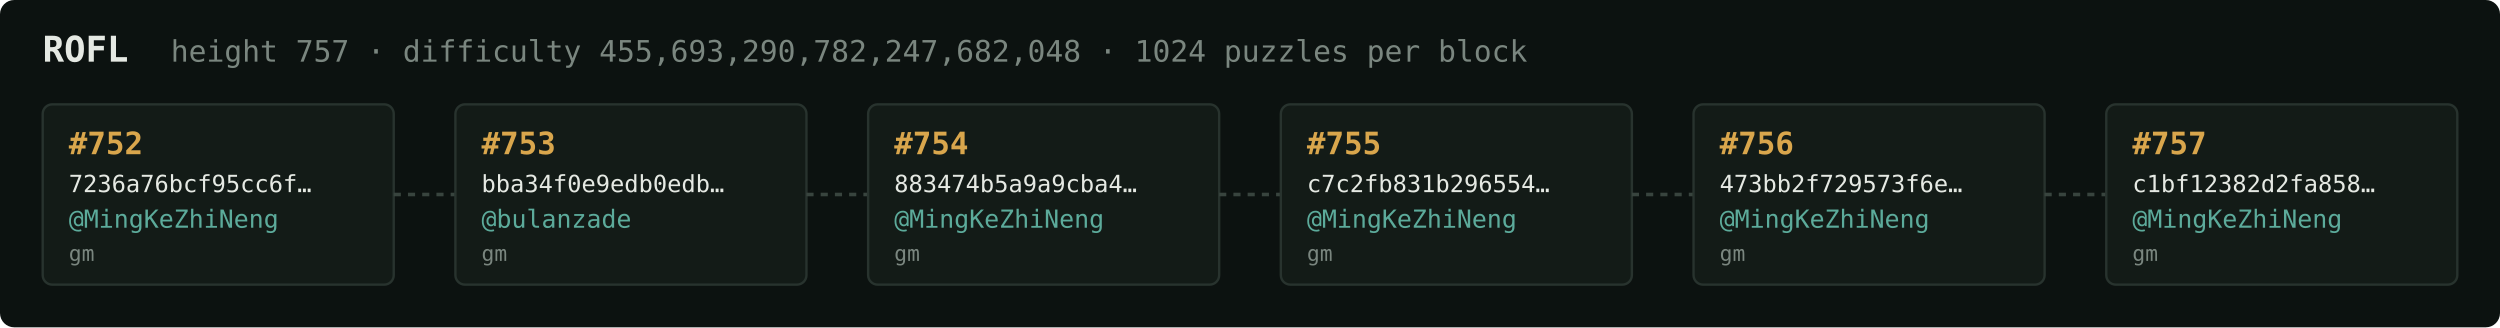
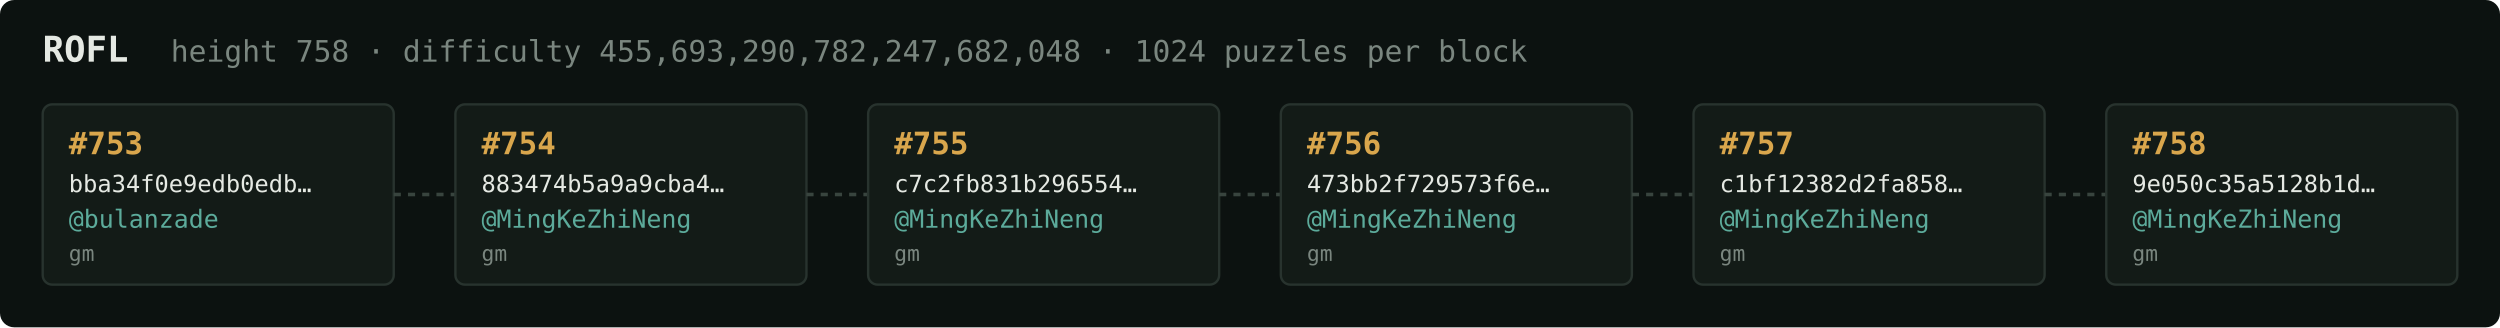
<svg xmlns="http://www.w3.org/2000/svg" width="1054" height="138" viewBox="0 0 1054 138" font-family="ui-monospace,SFMono-Regular,Menlo,monospace">
  <rect fill="#0c1210" width="1054" height="138" rx="6" />
  <text x="18" y="26" fill="#e5e9e3" font-size="15" font-weight="700">ROFL</text>
-   <text x="72" y="26" fill="#7a867f" font-size="12.5">height 757 · difficulty 455,693,290,782,247,682,048 · 1024 puzzles per block</text>
+   <text x="72" y="26" fill="#7a867f" font-size="12.5">height 758 · difficulty 455,693,290,782,247,682,048 · 1024 puzzles per block</text>
  <rect x="18" y="44" width="148" height="76" rx="4" fill="#131b17" stroke="#28332e" stroke-width="1" />
-   <text x="29" y="65" fill="#d9a64c" font-size="13" font-weight="700">#752</text>
-   <text x="29" y="81" fill="#e5e9e3" font-size="10">7236a76bcf95cc6f…</text>
-   <text x="29" y="96" fill="#5cab9b" font-size="10.5">@MingKeZhiNeng</text>
+   <text x="29" y="65" fill="#d9a64c" font-size="13" font-weight="700">#753</text>
+   <text x="29" y="81" fill="#e5e9e3" font-size="10">bba34f0e9edb0edb…</text>
+   <text x="29" y="96" fill="#5cab9b" font-size="10.5">@bulanzade</text>
  <text x="29" y="110" fill="#7a867f" font-size="9">gm</text>
  <line x1="166" y1="82.0" x2="192" y2="82.0" stroke="#38443e" stroke-width="1.5" stroke-dasharray="3 3" />
  <rect x="192" y="44" width="148" height="76" rx="4" fill="#131b17" stroke="#28332e" stroke-width="1" />
-   <text x="203" y="65" fill="#d9a64c" font-size="13" font-weight="700">#753</text>
-   <text x="203" y="81" fill="#e5e9e3" font-size="10">bba34f0e9edb0edb…</text>
-   <text x="203" y="96" fill="#5cab9b" font-size="10.5">@bulanzade</text>
+   <text x="203" y="65" fill="#d9a64c" font-size="13" font-weight="700">#754</text>
+   <text x="203" y="81" fill="#e5e9e3" font-size="10">883474b5a9a9cba4…</text>
+   <text x="203" y="96" fill="#5cab9b" font-size="10.5">@MingKeZhiNeng</text>
  <text x="203" y="110" fill="#7a867f" font-size="9">gm</text>
  <line x1="340" y1="82.0" x2="366" y2="82.0" stroke="#38443e" stroke-width="1.5" stroke-dasharray="3 3" />
  <rect x="366" y="44" width="148" height="76" rx="4" fill="#131b17" stroke="#28332e" stroke-width="1" />
-   <text x="377" y="65" fill="#d9a64c" font-size="13" font-weight="700">#754</text>
-   <text x="377" y="81" fill="#e5e9e3" font-size="10">883474b5a9a9cba4…</text>
+   <text x="377" y="65" fill="#d9a64c" font-size="13" font-weight="700">#755</text>
+   <text x="377" y="81" fill="#e5e9e3" font-size="10">c7c2fb831b296554…</text>
  <text x="377" y="96" fill="#5cab9b" font-size="10.5">@MingKeZhiNeng</text>
  <text x="377" y="110" fill="#7a867f" font-size="9">gm</text>
  <line x1="514" y1="82.0" x2="540" y2="82.0" stroke="#38443e" stroke-width="1.5" stroke-dasharray="3 3" />
  <rect x="540" y="44" width="148" height="76" rx="4" fill="#131b17" stroke="#28332e" stroke-width="1" />
-   <text x="551" y="65" fill="#d9a64c" font-size="13" font-weight="700">#755</text>
-   <text x="551" y="81" fill="#e5e9e3" font-size="10">c7c2fb831b296554…</text>
+   <text x="551" y="65" fill="#d9a64c" font-size="13" font-weight="700">#756</text>
+   <text x="551" y="81" fill="#e5e9e3" font-size="10">473bb2f729573f6e…</text>
  <text x="551" y="96" fill="#5cab9b" font-size="10.5">@MingKeZhiNeng</text>
  <text x="551" y="110" fill="#7a867f" font-size="9">gm</text>
  <line x1="688" y1="82.0" x2="714" y2="82.0" stroke="#38443e" stroke-width="1.5" stroke-dasharray="3 3" />
  <rect x="714" y="44" width="148" height="76" rx="4" fill="#131b17" stroke="#28332e" stroke-width="1" />
-   <text x="725" y="65" fill="#d9a64c" font-size="13" font-weight="700">#756</text>
-   <text x="725" y="81" fill="#e5e9e3" font-size="10">473bb2f729573f6e…</text>
+   <text x="725" y="65" fill="#d9a64c" font-size="13" font-weight="700">#757</text>
+   <text x="725" y="81" fill="#e5e9e3" font-size="10">c1bf12382d2fa858…</text>
  <text x="725" y="96" fill="#5cab9b" font-size="10.5">@MingKeZhiNeng</text>
  <text x="725" y="110" fill="#7a867f" font-size="9">gm</text>
  <line x1="862" y1="82.0" x2="888" y2="82.0" stroke="#38443e" stroke-width="1.5" stroke-dasharray="3 3" />
  <rect x="888" y="44" width="148" height="76" rx="4" fill="#131b17" stroke="#28332e" stroke-width="1" />
-   <text x="899" y="65" fill="#d9a64c" font-size="13" font-weight="700">#757</text>
-   <text x="899" y="81" fill="#e5e9e3" font-size="10">c1bf12382d2fa858…</text>
+   <text x="899" y="65" fill="#d9a64c" font-size="13" font-weight="700">#758</text>
+   <text x="899" y="81" fill="#e5e9e3" font-size="10">9e050c35a5128b1d…</text>
  <text x="899" y="96" fill="#5cab9b" font-size="10.5">@MingKeZhiNeng</text>
  <text x="899" y="110" fill="#7a867f" font-size="9">gm</text>
</svg>
